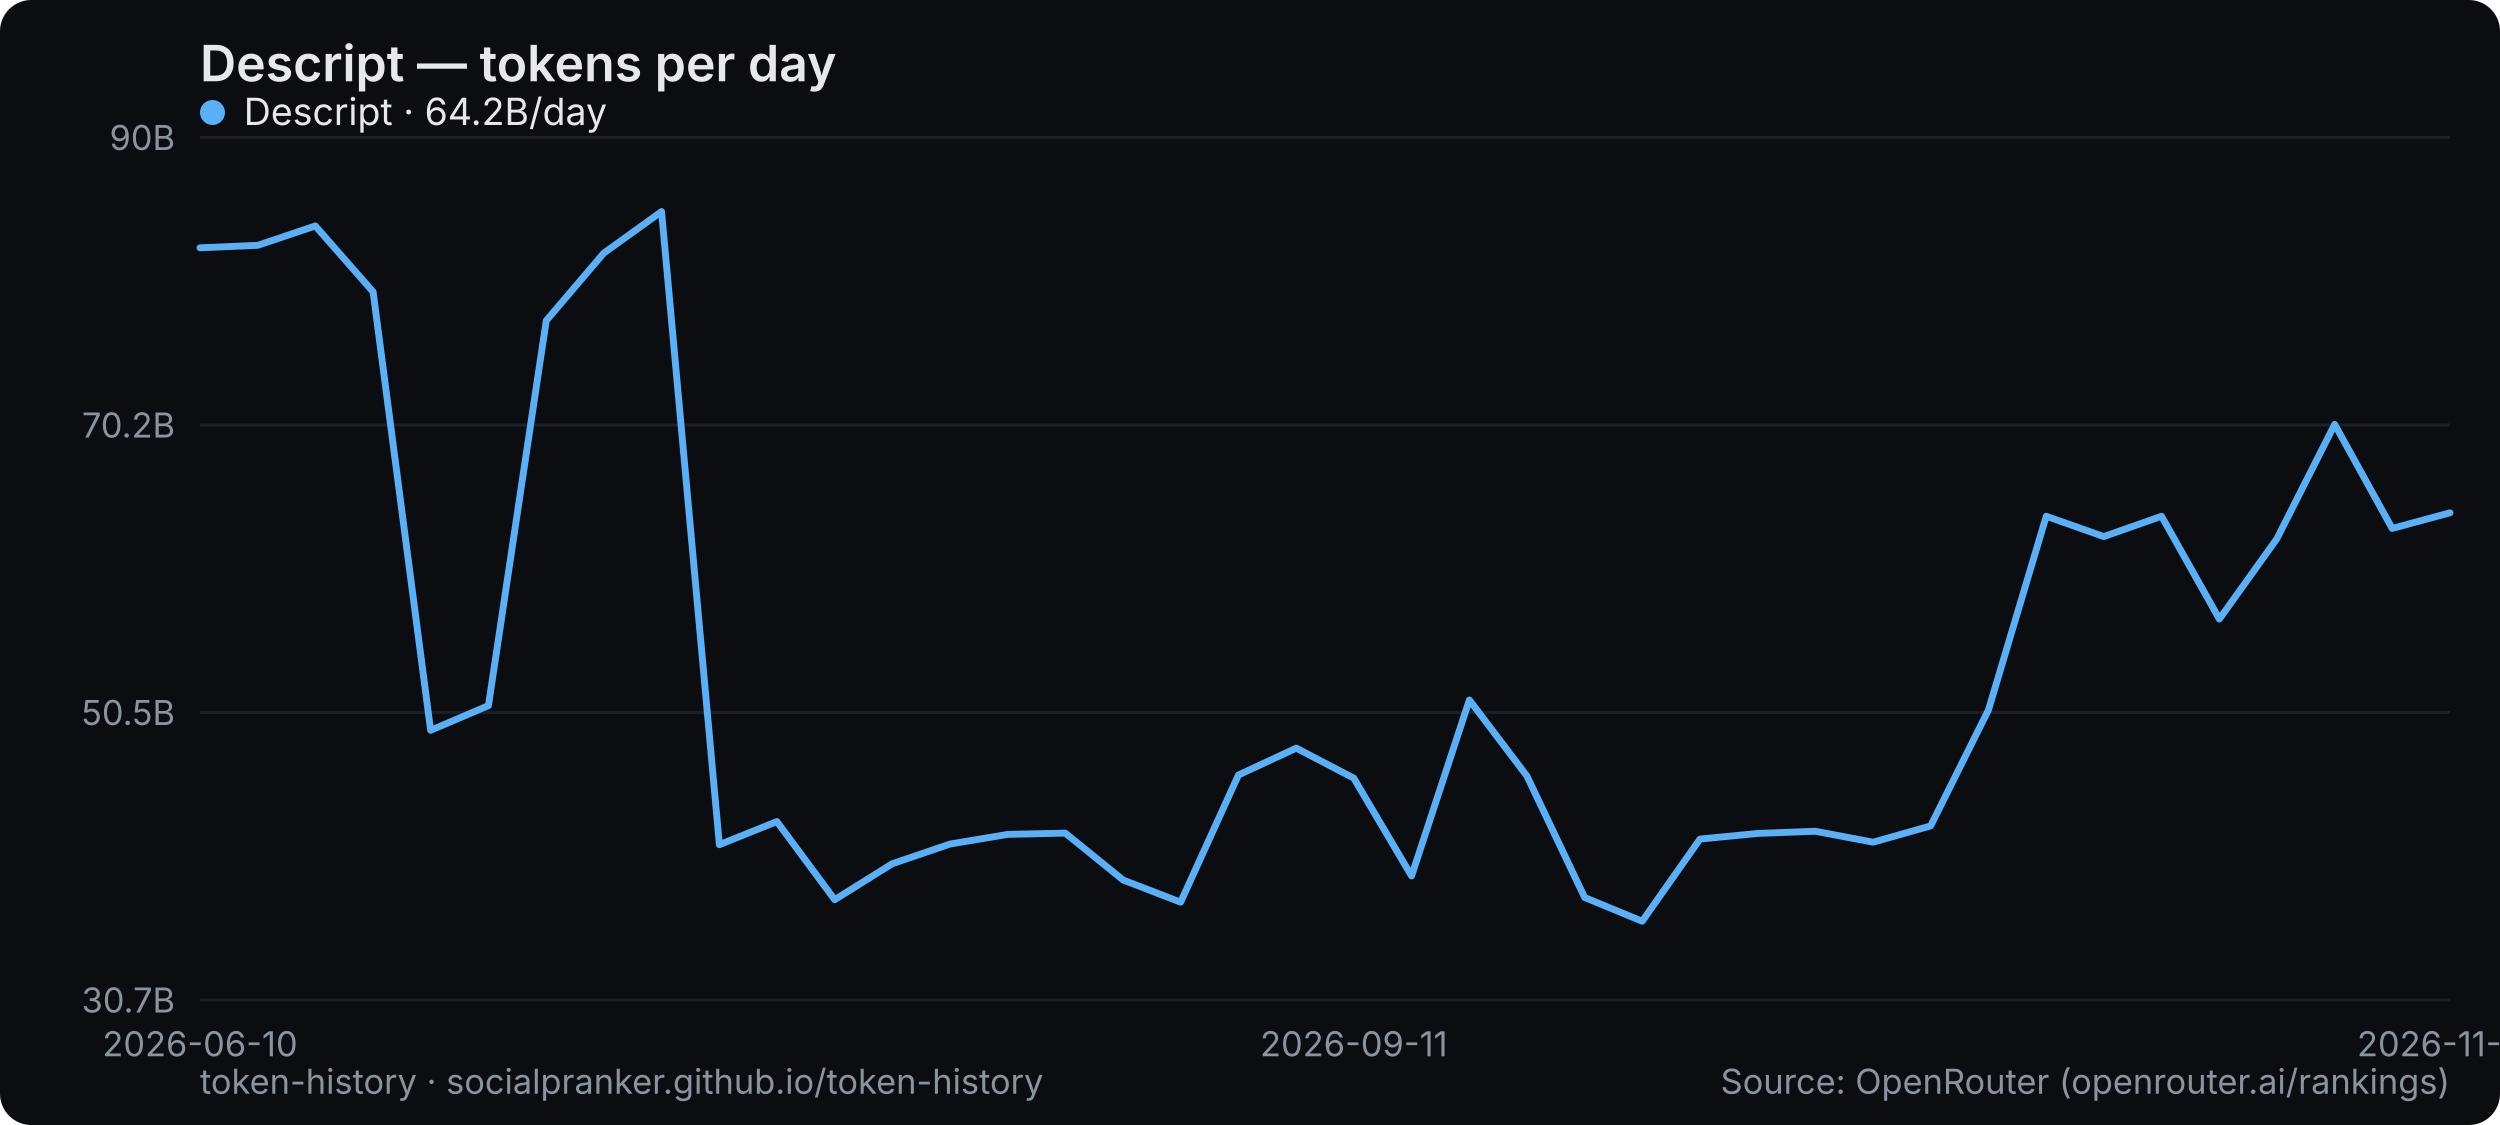
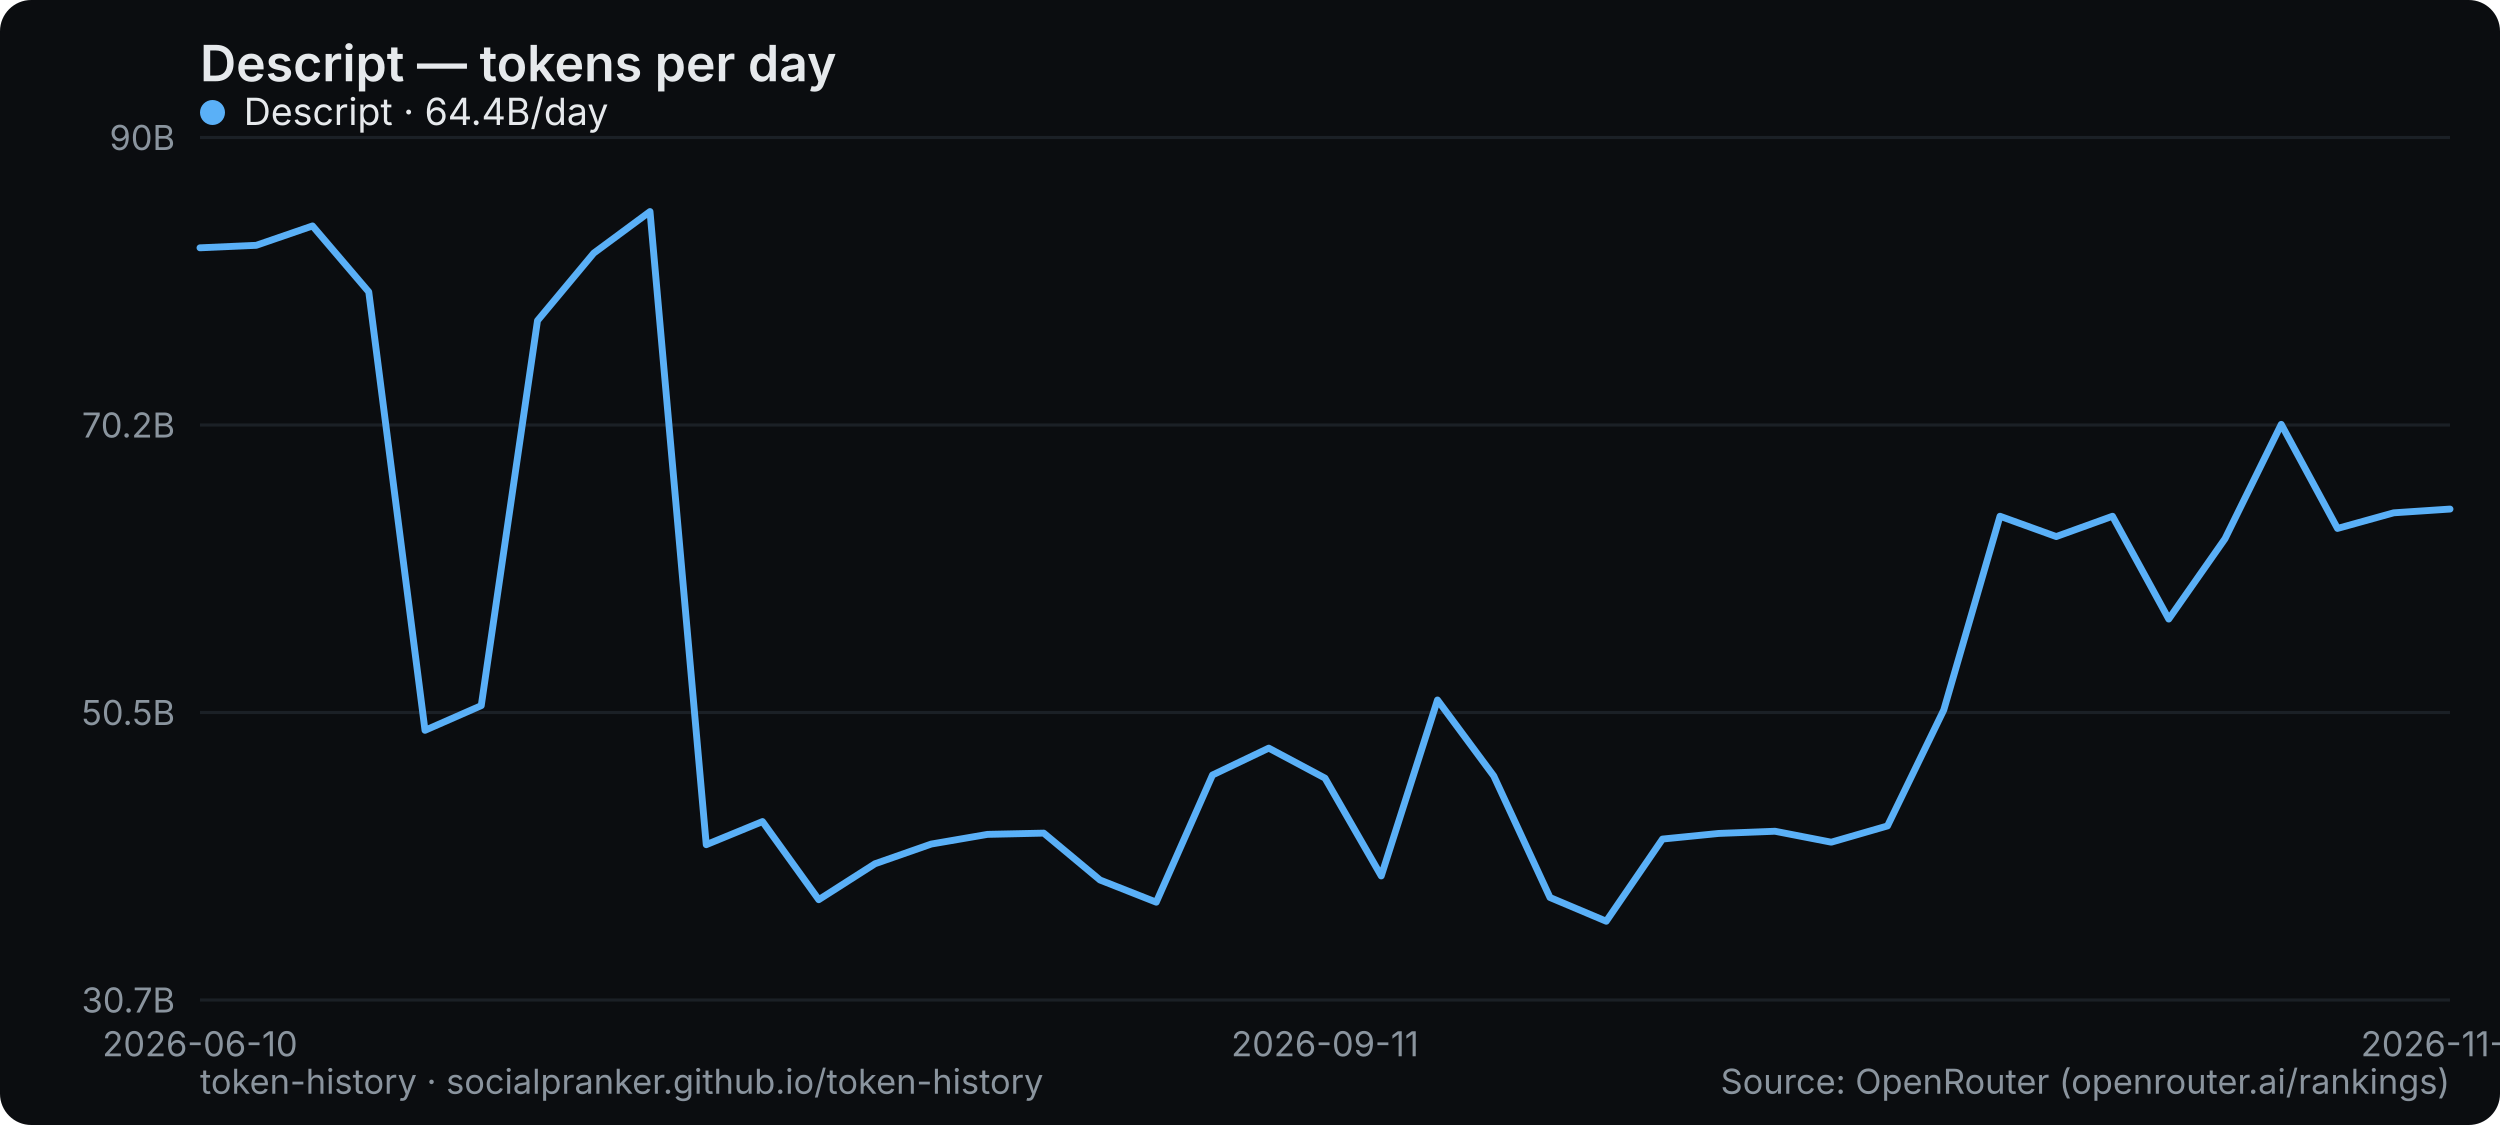
<svg xmlns="http://www.w3.org/2000/svg" width="800" height="360" viewBox="0 0 800 360" role="img" aria-label="Descript — tokens per day">
  <rect width="800" height="360" rx="10" fill="#0b0d10" />
  <text x="64" y="26" font-family="system-ui,-apple-system,Segoe UI,sans-serif" font-size="16" font-weight="600" fill="#e6e9ec">Descript — tokens per day</text>
  <line x1="64" y1="320" x2="784" y2="320" stroke="#1b2026" stroke-width="1" />
  <text x="56" y="324" text-anchor="end" font-family="system-ui,-apple-system,Segoe UI,sans-serif" font-size="11" fill="#8a949e">30.7B</text>
  <line x1="64" y1="228" x2="784" y2="228" stroke="#1b2026" stroke-width="1" />
  <text x="56" y="232" text-anchor="end" font-family="system-ui,-apple-system,Segoe UI,sans-serif" font-size="11" fill="#8a949e">50.5B</text>
  <line x1="64" y1="136" x2="784" y2="136" stroke="#1b2026" stroke-width="1" />
  <text x="56" y="140" text-anchor="end" font-family="system-ui,-apple-system,Segoe UI,sans-serif" font-size="11" fill="#8a949e">70.2B</text>
  <line x1="64" y1="44" x2="784" y2="44" stroke="#1b2026" stroke-width="1" />
  <text x="56" y="48" text-anchor="end" font-family="system-ui,-apple-system,Segoe UI,sans-serif" font-size="11" fill="#8a949e">90B</text>
  <text x="64" y="338" text-anchor="middle" font-family="system-ui,-apple-system,Segoe UI,sans-serif" font-size="11" fill="#8a949e">2026-06-10</text>
-   <text x="433.231" y="338" text-anchor="middle" font-family="system-ui,-apple-system,Segoe UI,sans-serif" font-size="11" fill="#8a949e">2026-09-11</text>
-   <text x="784" y="338" text-anchor="middle" font-family="system-ui,-apple-system,Segoe UI,sans-serif" font-size="11" fill="#8a949e">2026-11-20</text>
-   <polyline points="64.0,79.3 82.5,78.5 100.9,72.3 119.4,93.4 137.8,233.7 156.3,225.8 174.8,102.6 193.2,81.0 211.7,67.7 230.2,270.3 248.6,262.9 267.1,287.9 285.5,276.4 304.0,270.1 322.5,267.0 340.9,266.6 359.4,281.6 377.8,288.7 396.3,248.0 414.8,239.4 433.2,249.0 451.7,280.3 470.2,224.0 488.6,248.3 507.1,287.2 525.5,294.8 544.0,268.5 562.5,266.7 580.9,266.0 599.4,269.5 617.8,264.3 636.3,227.2 654.8,165.2 673.2,171.7 691.7,165.2 710.2,198.1 728.6,172.4 747.1,135.8 765.5,169.1 784.0,164.1" fill="none" stroke="#5ab0f7" stroke-width="2.2" stroke-linejoin="round" stroke-linecap="round" />
+   <text x="424" y="338" text-anchor="middle" font-family="system-ui,-apple-system,Segoe UI,sans-serif" font-size="11" fill="#8a949e">2026-09-11</text>
+   <text x="784" y="338" text-anchor="middle" font-family="system-ui,-apple-system,Segoe UI,sans-serif" font-size="11" fill="#8a949e">2026-11-21</text>
+   <polyline points="64.0,79.3 82.0,78.5 100.0,72.3 118.0,93.4 136.0,233.7 154.0,225.8 172.0,102.6 190.0,81.0 208.0,67.7 226.0,270.3 244.0,262.9 262.0,287.9 280.0,276.4 298.0,270.1 316.0,267.0 334.0,266.6 352.0,281.6 370.0,288.7 388.0,248.0 406.0,239.4 424.0,249.0 442.0,280.3 460.0,224.0 478.0,248.3 496.0,287.2 514.0,294.8 532.0,268.5 550.0,266.7 568.0,266.0 586.0,269.5 604.0,264.3 622.0,227.2 640.0,165.2 658.0,171.7 676.0,165.2 694.0,198.1 712.0,172.4 730.0,135.8 748.0,169.1 766.0,164.1 784.0,162.9" fill="none" stroke="#5ab0f7" stroke-width="2.2" stroke-linejoin="round" stroke-linecap="round" />
  <g font-family="system-ui,-apple-system,Segoe UI,sans-serif" font-size="12">
    <circle cx="68" cy="36" r="4" fill="#5ab0f7" />
-     <text x="78" y="40" fill="#e6e9ec">Descript · 64.2B/day</text>
+     <text x="78" y="40" fill="#e6e9ec">Descript · 64.4B/day</text>
  </g>
  <text x="64" y="350" font-family="system-ui,-apple-system,Segoe UI,sans-serif" font-size="11" fill="#8a949e">token-history · socialpranker.github.io/token-history</text>
  <text x="784" y="350" text-anchor="end" font-family="system-ui,-apple-system,Segoe UI,sans-serif" font-size="11" fill="#8a949e">Source: OpenRouter (openrouter.ai/rankings)</text>
</svg>
